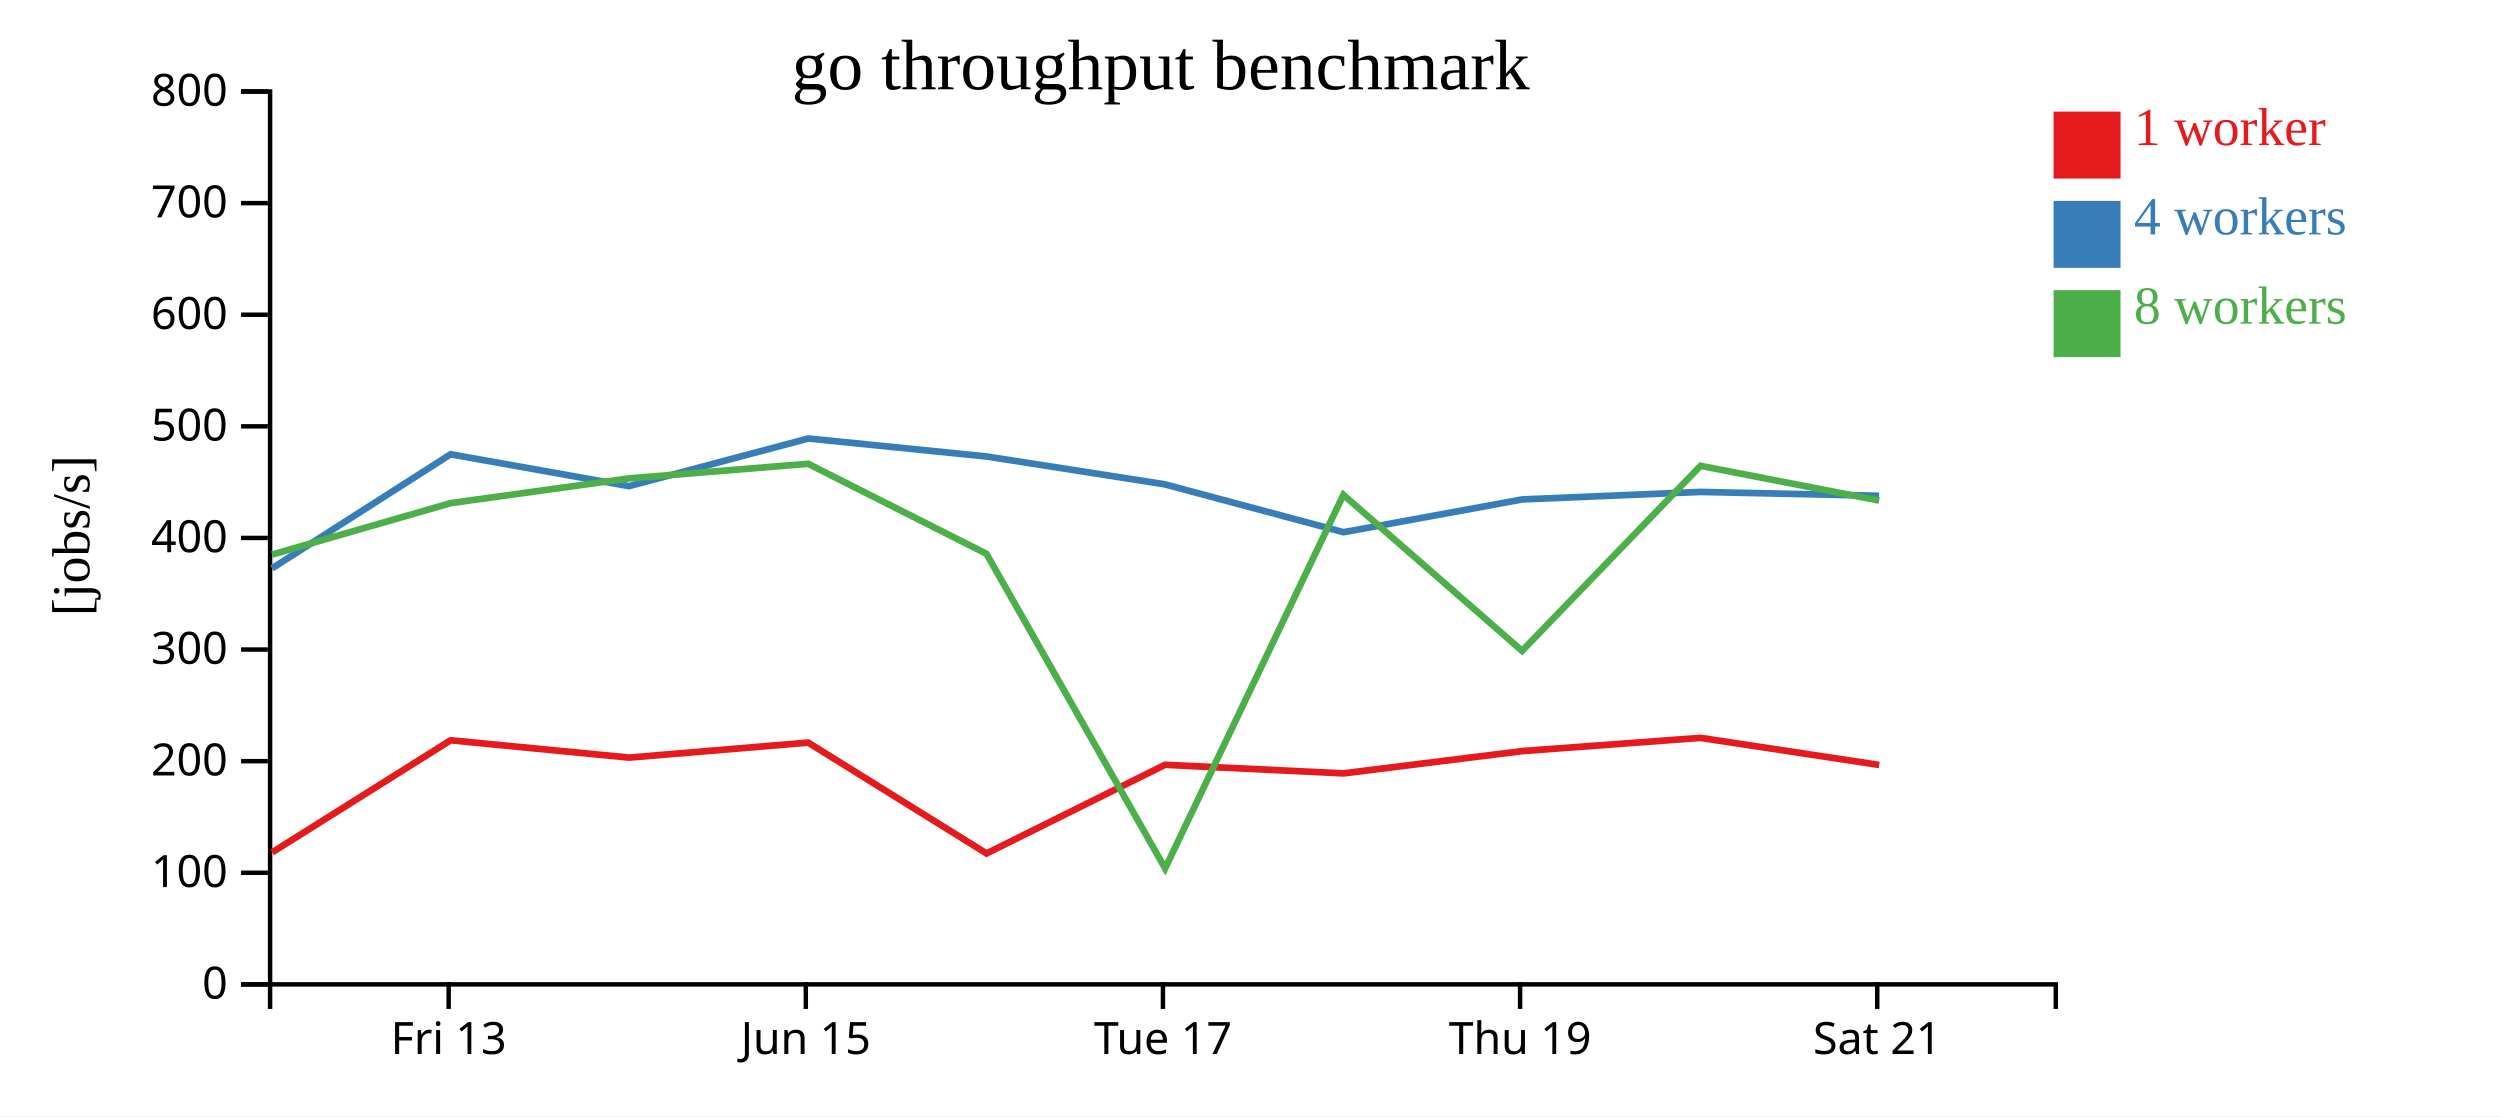
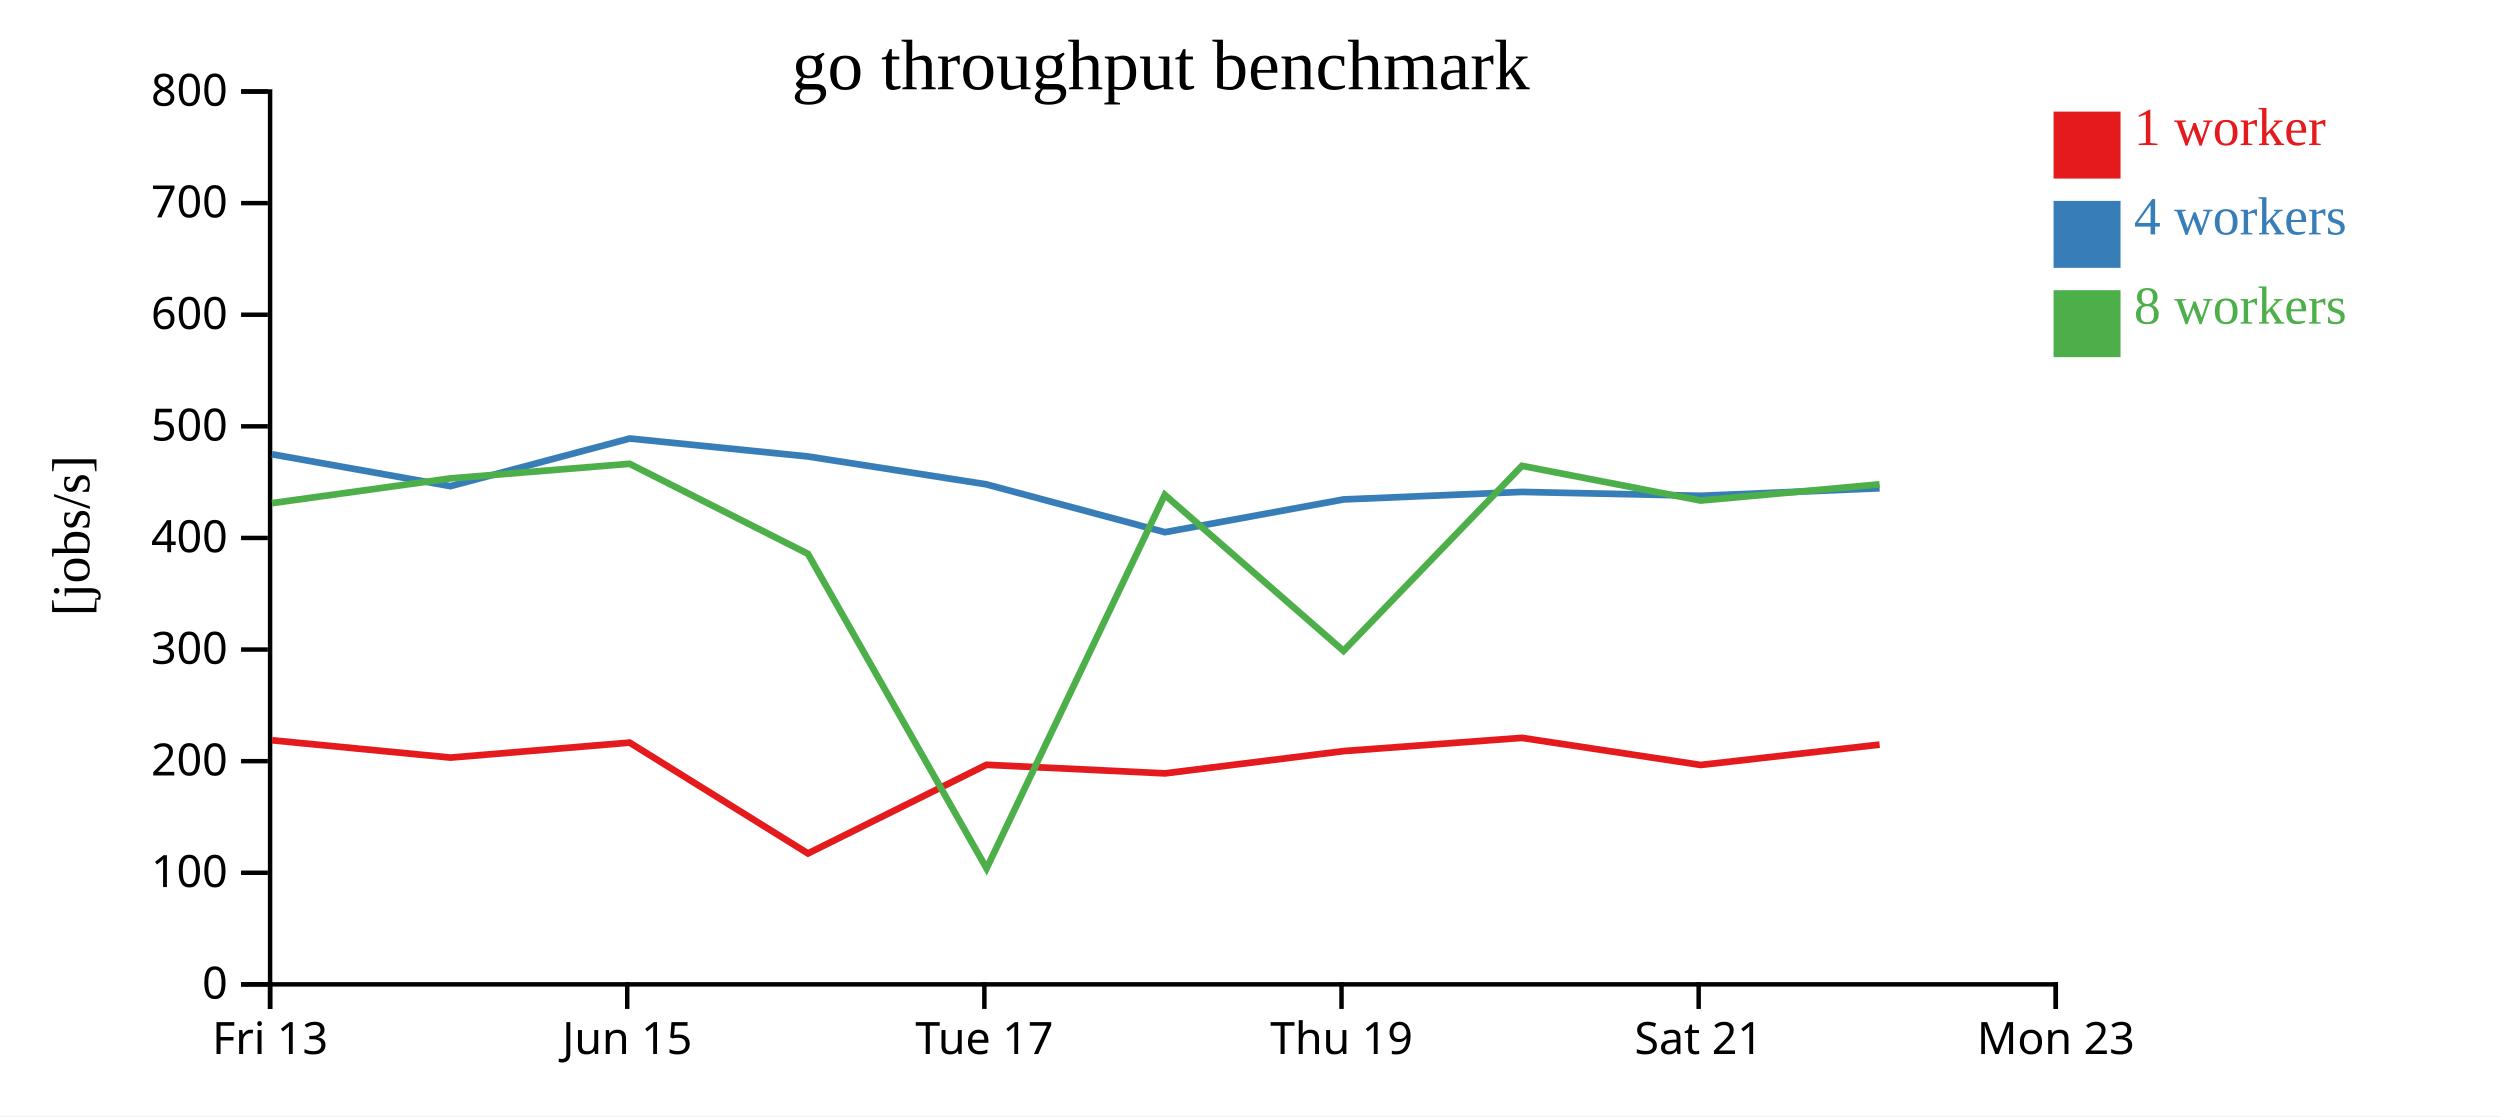
<svg xmlns="http://www.w3.org/2000/svg" width="560" height="250">
  <rect width="100%" height="100%" fill="white" />
  <g transform="translate(60,20)">
    <g transform="translate(0,200)" fill="none" font-size="10" font-family="sans-serif" text-anchor="middle">
      <path class="domain" stroke="currentColor" d="M0.5,6V0.5H400.5V6" />
-       <g class="tick" opacity="1" transform="translate(40.5,0)">
+       <g class="tick" opacity="1" transform="translate(0.5,0)">
        <line stroke="currentColor" y2="6" />
        <text fill="currentColor" y="9" dy="0.71em">Fri 13</text>
      </g>
-       <g class="tick" opacity="1" transform="translate(120.5,0)">
+       <g class="tick" opacity="1" transform="translate(80.5,0)">
        <line stroke="currentColor" y2="6" />
        <text fill="currentColor" y="9" dy="0.71em">Jun 15</text>
      </g>
-       <g class="tick" opacity="1" transform="translate(200.5,0)">
+       <g class="tick" opacity="1" transform="translate(160.5,0)">
        <line stroke="currentColor" y2="6" />
        <text fill="currentColor" y="9" dy="0.71em">Tue 17</text>
      </g>
-       <g class="tick" opacity="1" transform="translate(280.5,0)">
+       <g class="tick" opacity="1" transform="translate(240.5,0)">
        <line stroke="currentColor" y2="6" />
        <text fill="currentColor" y="9" dy="0.71em">Thu 19</text>
      </g>
-       <g class="tick" opacity="1" transform="translate(360.5,0)">
+       <g class="tick" opacity="1" transform="translate(320.5,0)">
        <line stroke="currentColor" y2="6" />
        <text fill="currentColor" y="9" dy="0.71em">Sat 21</text>
+       </g>
+       <g class="tick" opacity="1" transform="translate(400.5,0)">
+         <line stroke="currentColor" y2="6" />
+         <text fill="currentColor" y="9" dy="0.71em">Mon 23</text>
      </g>
    </g>
    <g fill="none" font-size="10" font-family="sans-serif" text-anchor="end">
      <path class="domain" stroke="currentColor" d="M-6,200.5H0.5V0.5H-6" />
      <g class="tick" opacity="1" transform="translate(0,200.5)">
        <line stroke="currentColor" x2="-6" />
        <text fill="currentColor" x="-9" dy="0.32em">0</text>
      </g>
      <g class="tick" opacity="1" transform="translate(0,175.5)">
        <line stroke="currentColor" x2="-6" />
        <text fill="currentColor" x="-9" dy="0.32em">100</text>
      </g>
      <g class="tick" opacity="1" transform="translate(0,150.5)">
        <line stroke="currentColor" x2="-6" />
        <text fill="currentColor" x="-9" dy="0.32em">200</text>
      </g>
      <g class="tick" opacity="1" transform="translate(0,125.5)">
        <line stroke="currentColor" x2="-6" />
        <text fill="currentColor" x="-9" dy="0.32em">300</text>
      </g>
      <g class="tick" opacity="1" transform="translate(0,100.5)">
        <line stroke="currentColor" x2="-6" />
        <text fill="currentColor" x="-9" dy="0.32em">400</text>
      </g>
      <g class="tick" opacity="1" transform="translate(0,75.5)">
        <line stroke="currentColor" x2="-6" />
        <text fill="currentColor" x="-9" dy="0.32em">500</text>
      </g>
      <g class="tick" opacity="1" transform="translate(0,50.5)">
        <line stroke="currentColor" x2="-6" />
        <text fill="currentColor" x="-9" dy="0.32em">600</text>
      </g>
      <g class="tick" opacity="1" transform="translate(0,25.5)">
        <line stroke="currentColor" x2="-6" />
        <text fill="currentColor" x="-9" dy="0.32em">700</text>
      </g>
      <g class="tick" opacity="1" transform="translate(0,0.5)">
        <line stroke="currentColor" x2="-6" />
        <text fill="currentColor" x="-9" dy="0.32em">800</text>
      </g>
    </g>
    <text text-anchor="middle" style="font-size: 12px" transform="rotate(-90)" y="-40" x="-100">[jobs/s]</text>
    <text text-anchor="middle" style="font-size: 16px" y="0" x="200">go throughput benchmark</text>
-     <path class="line" fill="none" stroke="#e41a1c" stroke-width="1.5" d="M0.971,170.917L40.941,145.823L80.911,149.703L121.038,146.346L160.982,171.172L200.969,151.315L240.943,153.236L280.948,148.246L320.92,145.283L360.945,151.352" />
-     <path class="line" fill="none" stroke="#377eb8" stroke-width="1.5" d="M0.925,107.31L40.931,81.759L80.906,88.897L121.048,78.227L160.967,82.251L200.931,88.492L240.935,99.214L280.947,91.876L320.921,90.19L360.924,91.06" />
-     <path class="line" fill="none" stroke="#4daf4a" stroke-width="1.5" d="M0.939,104.221L40.929,92.704L80.897,87.159L121.027,83.892L160.968,104.049L200.99,174.52L240.916,90.846L280.941,125.794L320.918,84.348L360.924,92.125" />
+     <path class="line" fill="none" stroke="#e41a1c" stroke-width="1.5" d="M0.941,145.823L40.911,149.703L81.038,146.346L120.982,171.172L160.969,151.315L200.943,153.236L240.948,148.246L280.92,145.283L320.945,151.352L361.029,146.792" />
+     <path class="line" fill="none" stroke="#377eb8" stroke-width="1.5" d="M0.931,81.759L40.906,88.897L81.048,78.227L120.967,82.251L160.931,88.492L200.935,99.214L240.947,91.876L280.921,90.19L320.924,91.06L361.027,89.372" />
+     <path class="line" fill="none" stroke="#4daf4a" stroke-width="1.5" d="M0.929,92.704L40.897,87.159L81.027,83.892L120.968,104.049L160.99,174.52L200.916,90.846L240.941,125.794L280.918,84.348L320.924,92.125L361.023,88.492" />
    <rect class="dot" x="400" y="5" width="15" height="15" style="fill: #e41a1c;" />
    <rect class="dot" x="400" y="25" width="15" height="15" style="fill: #377eb8;" />
    <rect class="dot" x="400" y="45" width="15" height="15" style="fill: #4daf4a;" />
    <text class="label" x="418" y="12.5" style="fill: #e41a1c; alignment-baseline: middle;" text-anchor="left">1 worker</text>
    <text class="label" x="418" y="32.5" style="fill: #377eb8; alignment-baseline: middle;" text-anchor="left">4 workers</text>
    <text class="label" x="418" y="52.5" style="fill: #4daf4a; alignment-baseline: middle;" text-anchor="left">8 workers</text>
  </g>
</svg>
